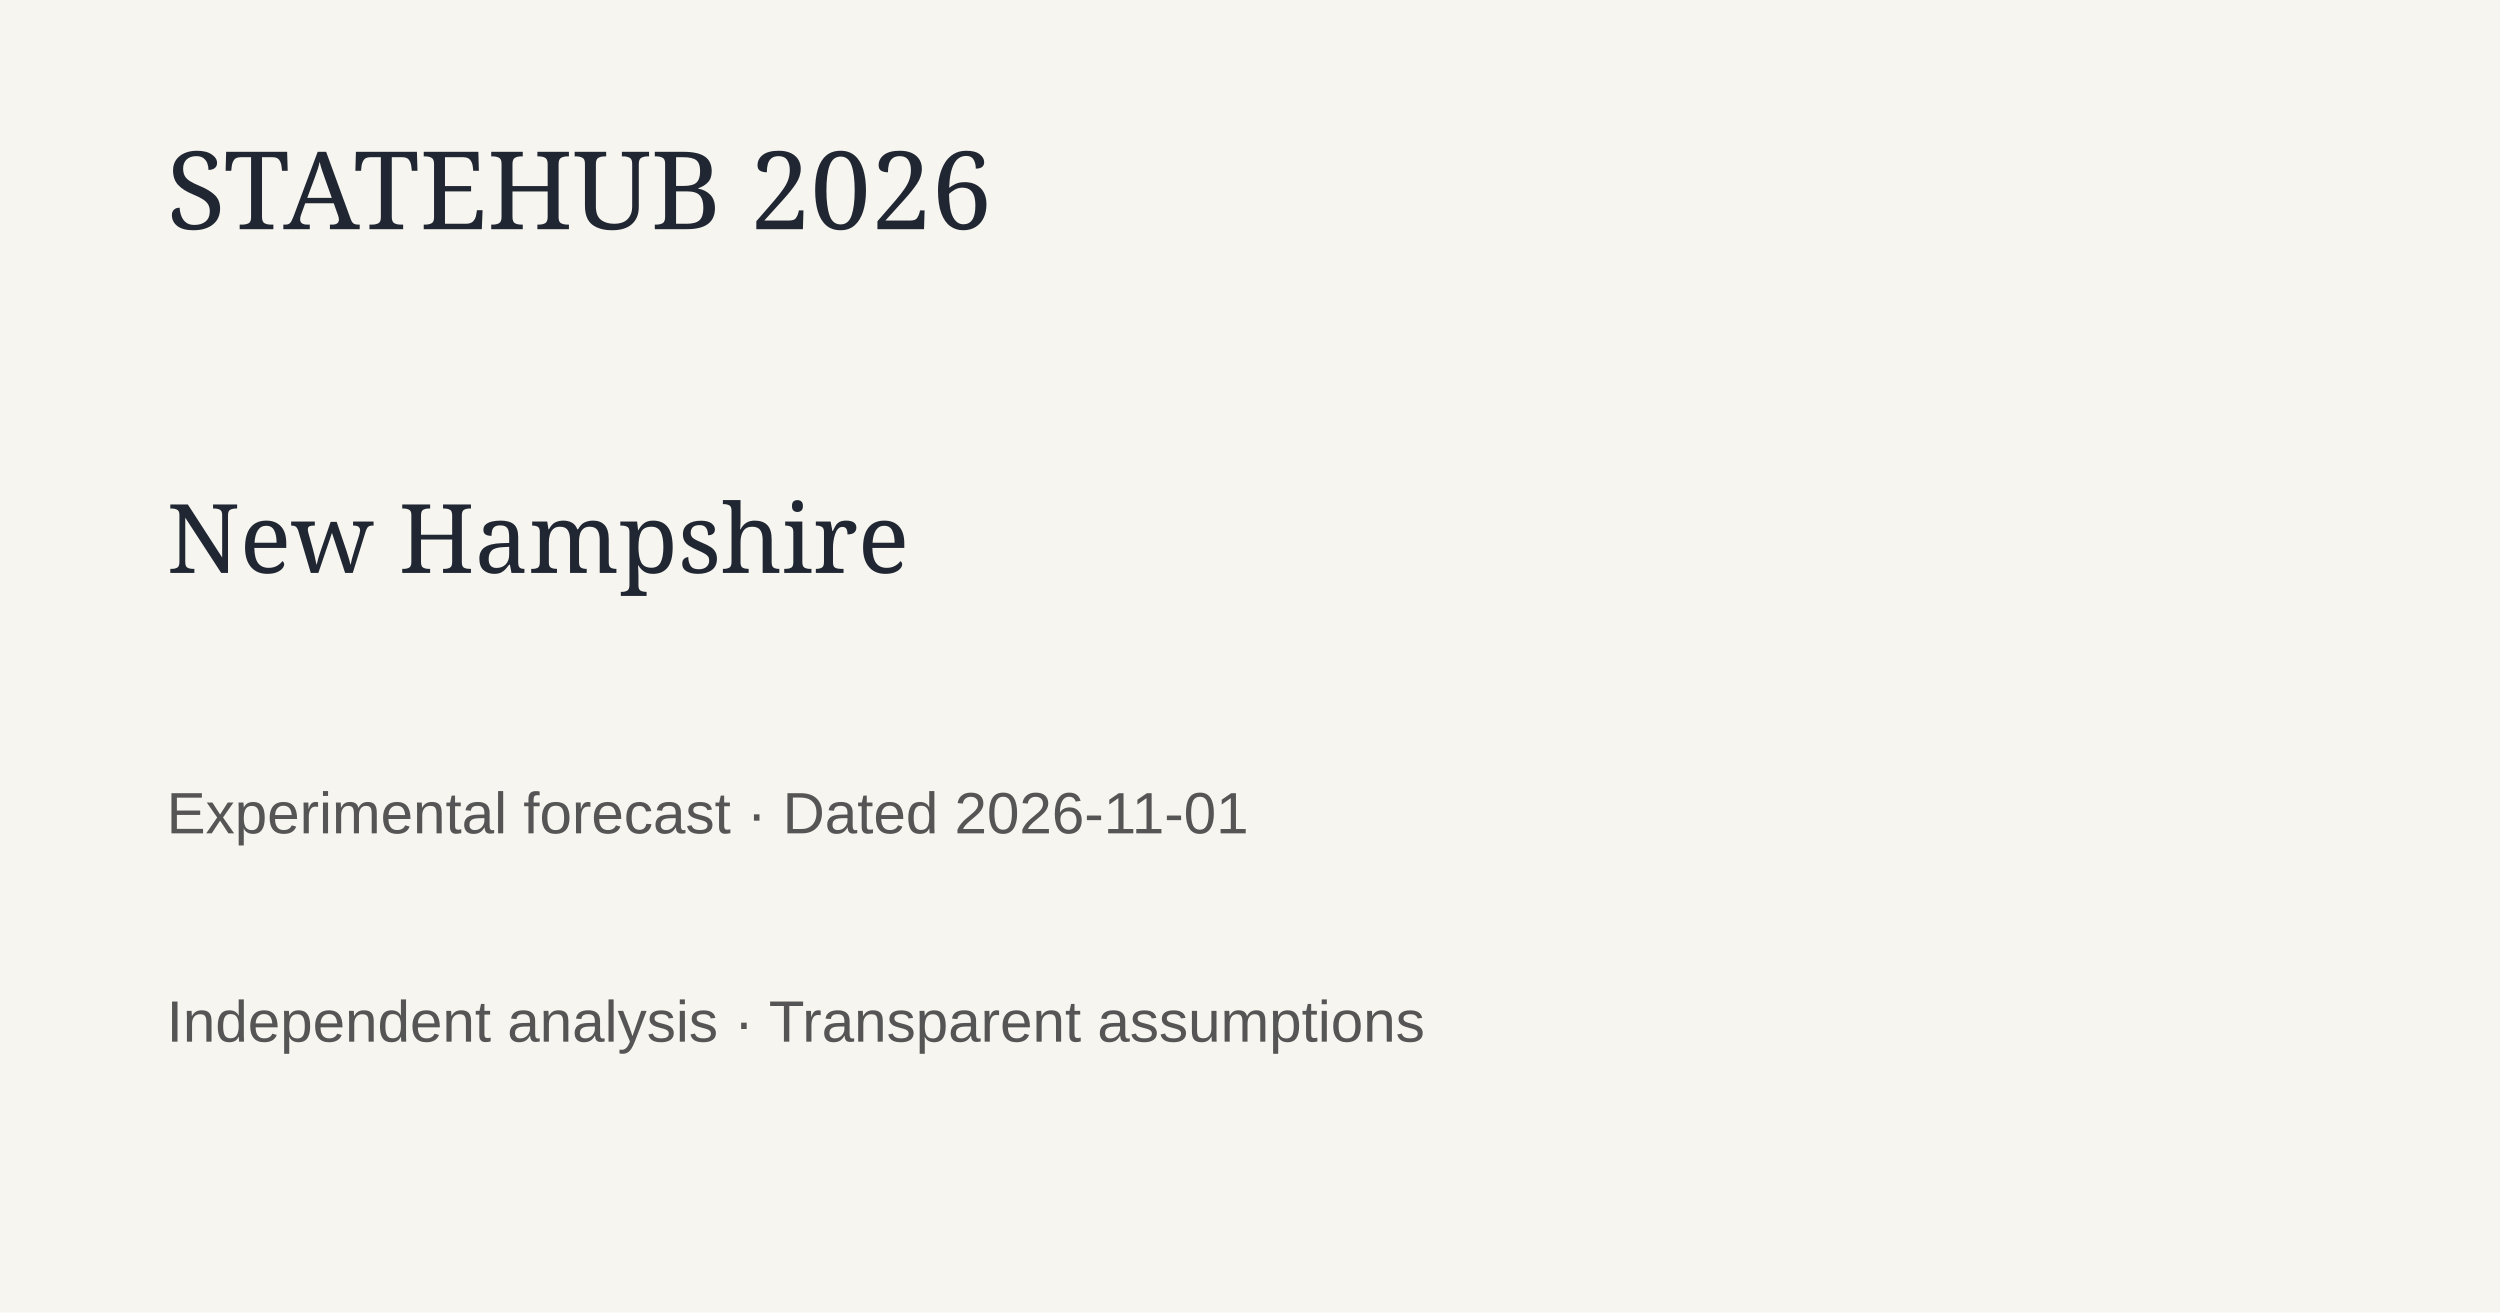
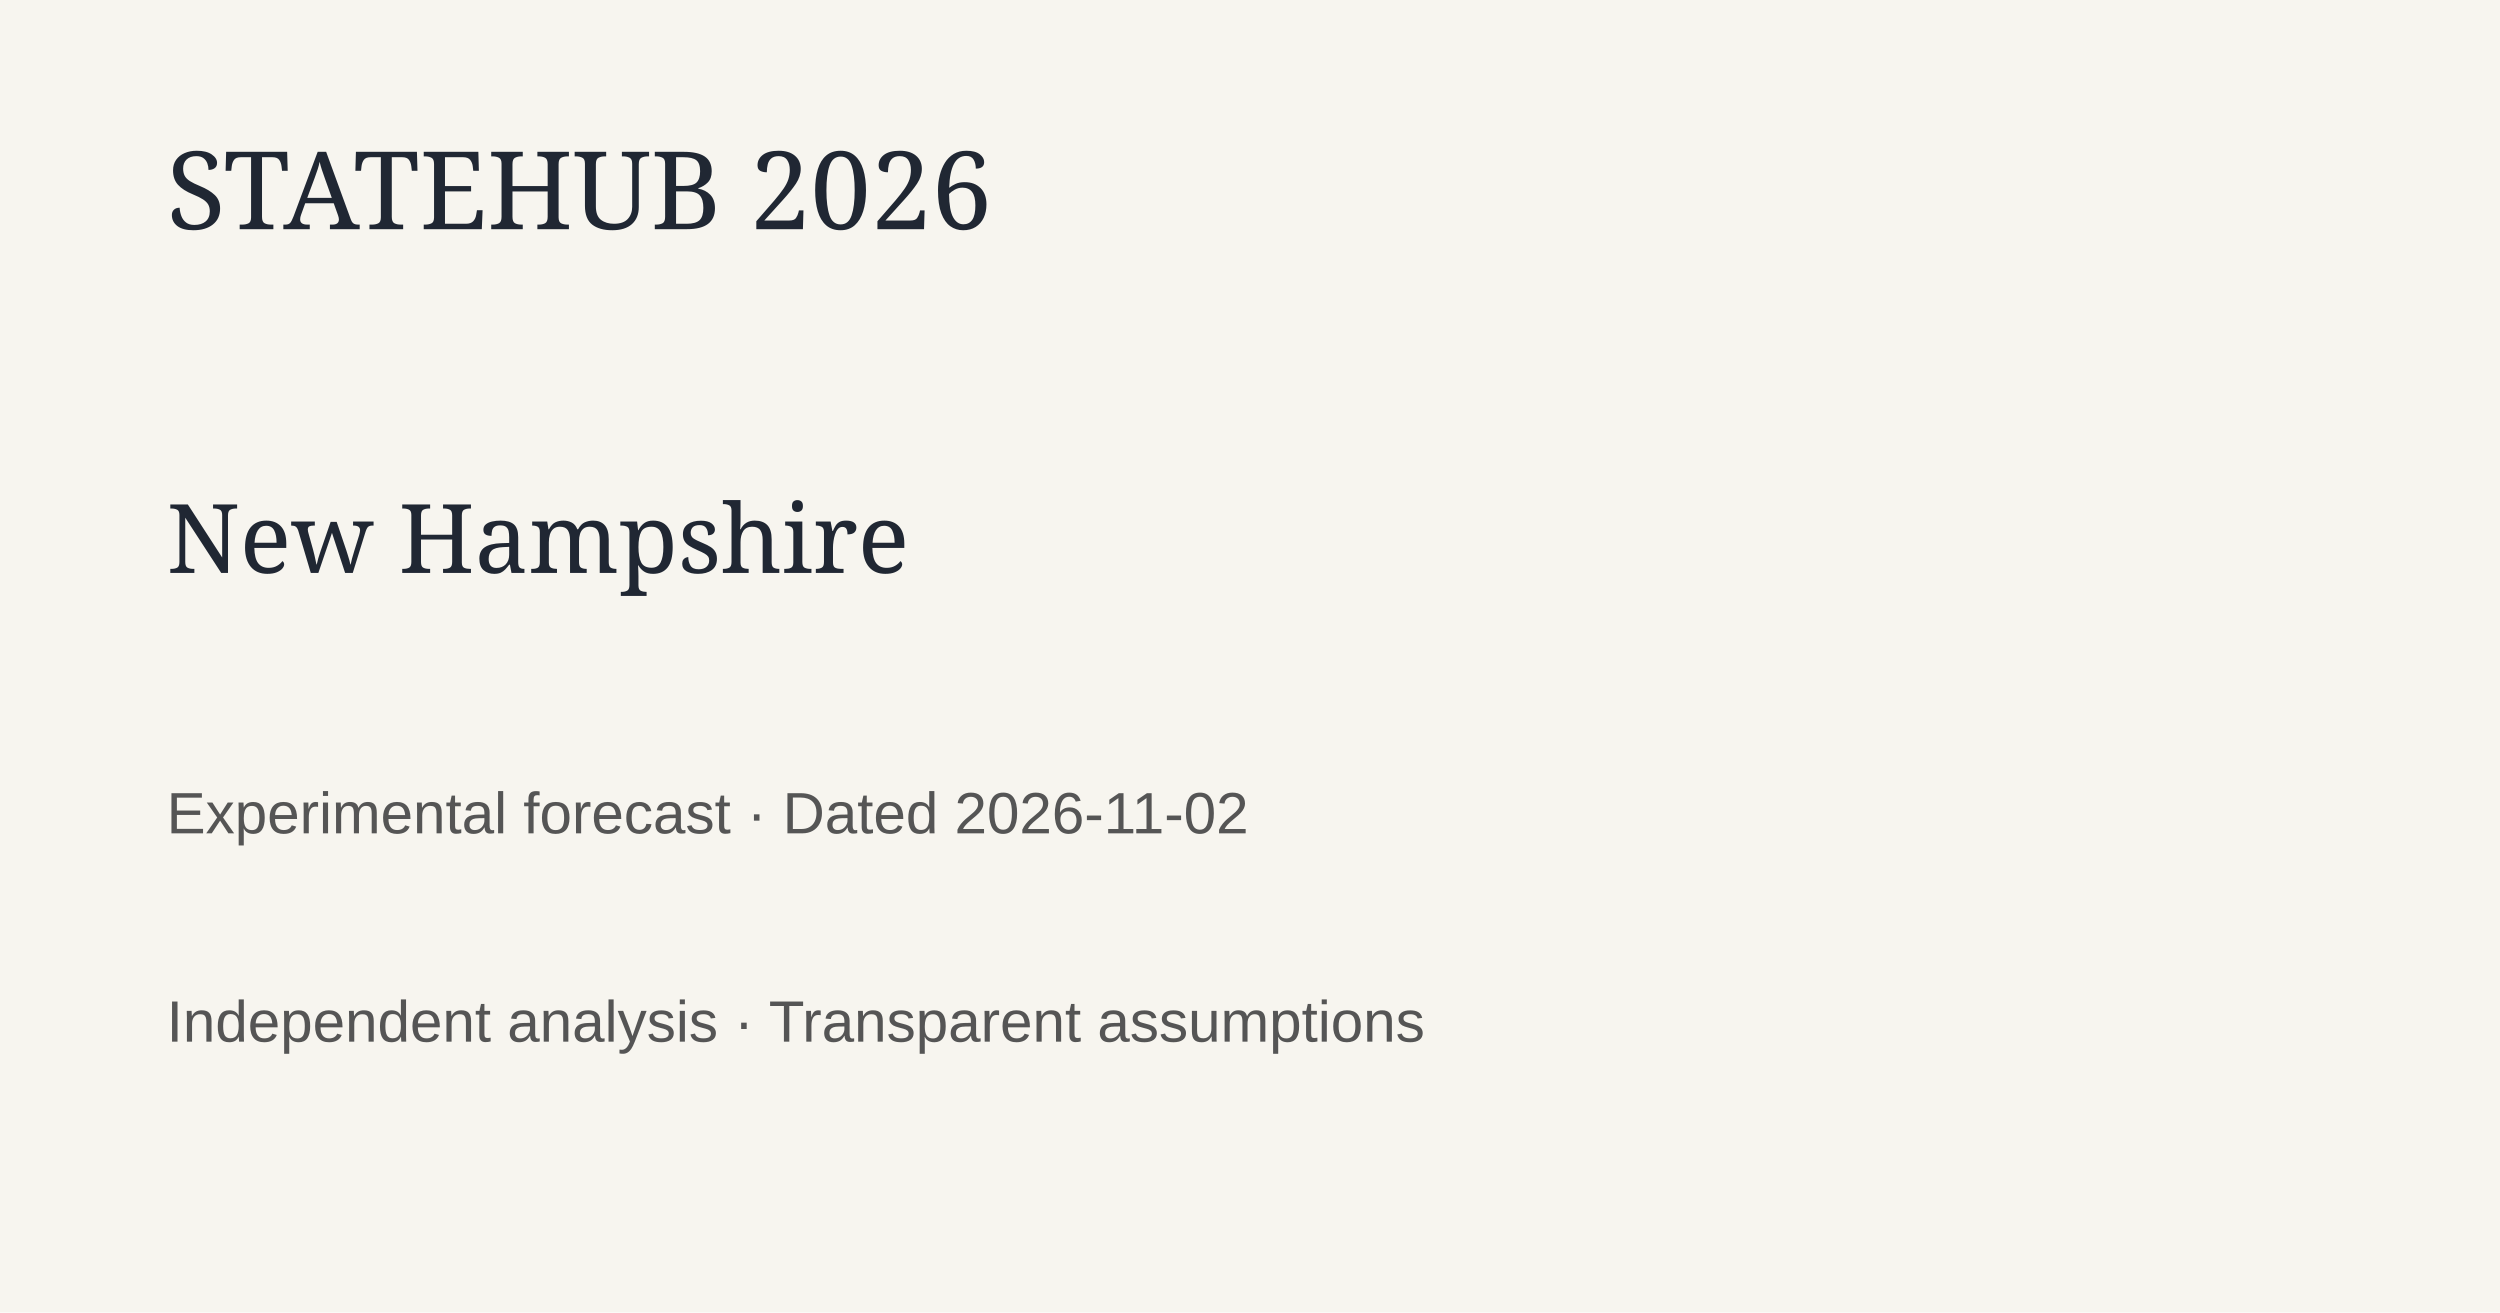
<svg xmlns="http://www.w3.org/2000/svg" width="1200" height="630">
  <rect width="1200" height="630" fill="#f7f5ef" />
  <text x="80" y="110" font-family="Georgia" font-size="52" fill="#202733">STATEHUB 2026</text>
  <text x="80" y="275" font-family="Georgia" font-size="46" fill="#202733">New Hampshire</text>
-   <text x="80" y="400" font-family="Arial" font-size="28" fill="#555">Experimental forecast · Dated 2026-11-01</text>
+   <text x="80" y="400" font-family="Arial" font-size="28" fill="#555">Experimental forecast · Dated 2026-11-02</text>
  <text x="80" y="500" font-family="Arial" font-size="28" fill="#555">Independent analysis · Transparent assumptions</text>
</svg>
